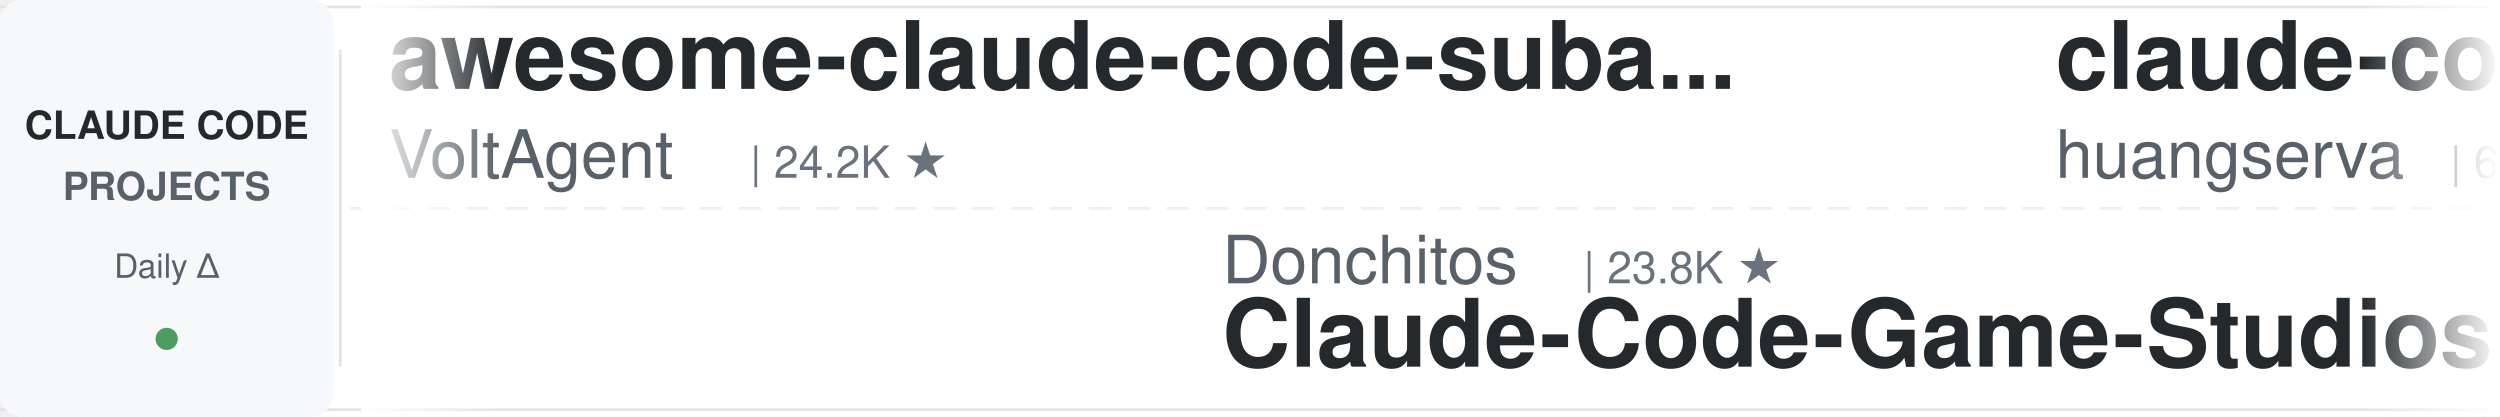
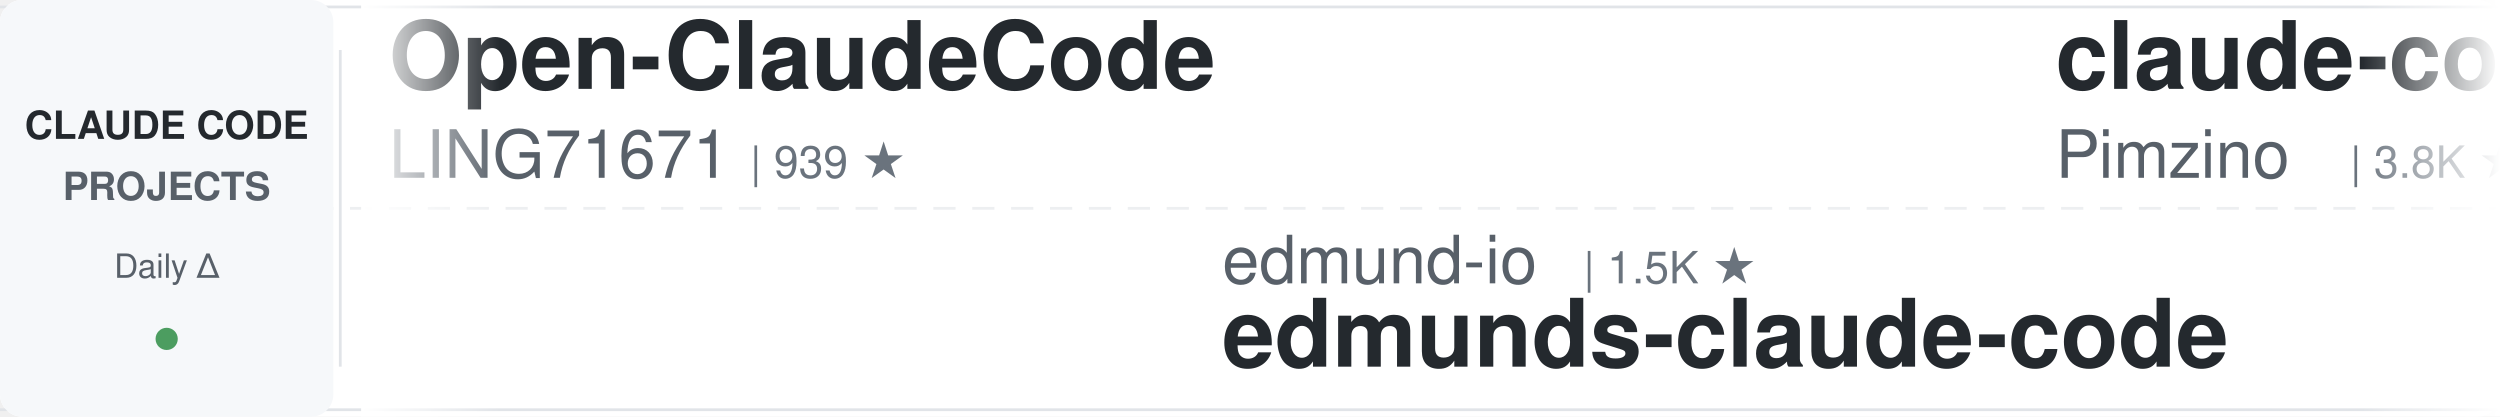
<svg xmlns="http://www.w3.org/2000/svg" width="900" height="150">
  <defs>
    <linearGradient id="leftFade" x1="0%" y1="0%" x2="100%" y2="0%">
      <stop offset="0%" style="stop-color:#ffffff;stop-opacity:1" />
      <stop offset="100%" style="stop-color:#ffffff;stop-opacity:0" />
    </linearGradient>
    <linearGradient id="rightFade" x1="0%" y1="0%" x2="100%" y2="0%">
      <stop offset="0%" style="stop-color:#ffffff;stop-opacity:0" />
      <stop offset="100%" style="stop-color:#ffffff;stop-opacity:1" />
    </linearGradient>
  </defs>
  <rect width="900" height="150" fill="#ffffff" rx="8" />
  <rect x="0" y="2" width="900" height="1" fill="#e1e4e8" />
  <rect x="0" y="147" width="900" height="1" fill="#e1e4e8" />
  <line x1="0" y1="75" x2="900" y2="75" stroke="#e1e4e8" stroke-width="1" stroke-dasharray="8 6" opacity="0.6" />
  <rect x="0" y="0" width="120" height="150" fill="#f6f8fa" rx="8" />
  <text x="60" y="50" font-family="-apple-system, BlinkMacSystemFont, 'Segoe UI', Helvetica, Arial, sans-serif" font-size="14" font-weight="600" fill="#24292e" text-anchor="middle">CLAUDE CODE</text>
  <text x="60" y="72" font-family="-apple-system, BlinkMacSystemFont, 'Segoe UI', Helvetica, Arial, sans-serif" font-size="14" font-weight="600" fill="#586069" text-anchor="middle">PROJECTS</text>
  <text x="60" y="100" font-family="-apple-system, BlinkMacSystemFont, 'Segoe UI', Helvetica, Arial, sans-serif" font-size="12" font-weight="500" fill="#586069" text-anchor="middle">Daily Δ</text>
  <circle cx="60" cy="122" r="4" fill="#22863a" opacity="0.8" />
  <rect x="122" y="18" width="1" height="114" fill="#e1e4e8" />
  <clipPath id="tickerClip">
    <rect x="130" y="0" width="770" height="150" />
  </clipPath>
  <g clip-path="url(#tickerClip)">
    <g id="tickerItems">
      <animateTransform attributeName="transform" attributeType="XML" type="translate" from="0 0" to="-3000 0" dur="54s" repeatCount="indefinite" />
      <g transform="translate(0, 0)">
-         <text x="140" y="32" font-family="-apple-system, BlinkMacSystemFont, 'Segoe UI', Helvetica, Arial, sans-serif" font-size="34" font-weight="600" fill="#24292e">awesome-claude-code-suba...</text>
-         <text x="140" y="64" font-family="-apple-system, BlinkMacSystemFont, 'Segoe UI', Helvetica, Arial, sans-serif" font-size="24" font-weight="400" fill="#586069">VoltAgent</text>
-         <text x="270" y="64" font-family="-apple-system, BlinkMacSystemFont, 'Segoe UI', Helvetica, Arial, sans-serif" font-size="16" font-weight="500" fill="#6a737d">| 24.2K ★</text>
+         <text x="140" y="32" font-family="-apple-system, BlinkMacSystemFont, 'Segoe UI', Helvetica, Arial, sans-serif" font-size="34" font-weight="600" fill="#24292e">Open-ClaudeCode</text>
+         <text x="140" y="64" font-family="-apple-system, BlinkMacSystemFont, 'Segoe UI', Helvetica, Arial, sans-serif" font-size="24" font-weight="400" fill="#586069">LING71671</text>
+         <text x="270" y="64" font-family="-apple-system, BlinkMacSystemFont, 'Segoe UI', Helvetica, Arial, sans-serif" font-size="16" font-weight="500" fill="#6a737d">| 939 ★</text>
      </g>
      <g transform="translate(300, 0)">
-         <text x="140" y="102" font-family="-apple-system, BlinkMacSystemFont, 'Segoe UI', Helvetica, Arial, sans-serif" font-size="24" font-weight="400" fill="#586069">Donchitos</text>
-         <text x="270" y="102" font-family="-apple-system, BlinkMacSystemFont, 'Segoe UI', Helvetica, Arial, sans-serif" font-size="16" font-weight="500" fill="#6a737d">| 23.8K ★</text>
-         <text x="140" y="132" font-family="-apple-system, BlinkMacSystemFont, 'Segoe UI', Helvetica, Arial, sans-serif" font-size="34" font-weight="600" fill="#24292e">Claude-Code-Game-Studios</text>
+         <text x="140" y="102" font-family="-apple-system, BlinkMacSystemFont, 'Segoe UI', Helvetica, Arial, sans-serif" font-size="24" font-weight="400" fill="#586069">edmund-io</text>
+         <text x="270" y="102" font-family="-apple-system, BlinkMacSystemFont, 'Segoe UI', Helvetica, Arial, sans-serif" font-size="16" font-weight="500" fill="#6a737d">| 1.5K ★</text>
+         <text x="140" y="132" font-family="-apple-system, BlinkMacSystemFont, 'Segoe UI', Helvetica, Arial, sans-serif" font-size="34" font-weight="600" fill="#24292e">edmunds-claude-code</text>
      </g>
      <g transform="translate(600, 0)">
-         <text x="140" y="32" font-family="-apple-system, BlinkMacSystemFont, 'Segoe UI', Helvetica, Arial, sans-serif" font-size="34" font-weight="600" fill="#24292e">claude-code-cli</text>
-         <text x="140" y="64" font-family="-apple-system, BlinkMacSystemFont, 'Segoe UI', Helvetica, Arial, sans-serif" font-size="24" font-weight="400" fill="#586069">huangserva</text>
-         <text x="282" y="64" font-family="-apple-system, BlinkMacSystemFont, 'Segoe UI', Helvetica, Arial, sans-serif" font-size="16" font-weight="500" fill="#6a737d">| 623 ★</text>
+         <text x="140" y="32" font-family="-apple-system, BlinkMacSystemFont, 'Segoe UI', Helvetica, Arial, sans-serif" font-size="34" font-weight="600" fill="#24292e">claude-code-spec-workflo...</text>
+         <text x="140" y="64" font-family="-apple-system, BlinkMacSystemFont, 'Segoe UI', Helvetica, Arial, sans-serif" font-size="24" font-weight="400" fill="#586069">Pimzino</text>
+         <text x="246" y="64" font-family="-apple-system, BlinkMacSystemFont, 'Segoe UI', Helvetica, Arial, sans-serif" font-size="16" font-weight="500" fill="#6a737d">| 3.8K ★</text>
      </g>
      <g transform="translate(900, 0)">
-         <text x="140" y="102" font-family="-apple-system, BlinkMacSystemFont, 'Segoe UI', Helvetica, Arial, sans-serif" font-size="24" font-weight="400" fill="#586069">Pimzino</text>
-         <text x="246" y="102" font-family="-apple-system, BlinkMacSystemFont, 'Segoe UI', Helvetica, Arial, sans-serif" font-size="16" font-weight="500" fill="#6a737d">| 3.8K ★</text>
-         <text x="140" y="132" font-family="-apple-system, BlinkMacSystemFont, 'Segoe UI', Helvetica, Arial, sans-serif" font-size="34" font-weight="600" fill="#24292e">claude-code-spec-workflo...</text>
+         <text x="140" y="102" font-family="-apple-system, BlinkMacSystemFont, 'Segoe UI', Helvetica, Arial, sans-serif" font-size="24" font-weight="400" fill="#586069">rohitg00</text>
+         <text x="258" y="102" font-family="-apple-system, BlinkMacSystemFont, 'Segoe UI', Helvetica, Arial, sans-serif" font-size="16" font-weight="500" fill="#6a737d">| 2.5K ★</text>
+         <text x="140" y="132" font-family="-apple-system, BlinkMacSystemFont, 'Segoe UI', Helvetica, Arial, sans-serif" font-size="34" font-weight="600" fill="#24292e">awesome-claude-code-tool...</text>
      </g>
      <g transform="translate(1200, 0)">
-         <text x="140" y="32" font-family="-apple-system, BlinkMacSystemFont, 'Segoe UI', Helvetica, Arial, sans-serif" font-size="34" font-weight="600" fill="#24292e">claude-howto</text>
-         <text x="140" y="64" font-family="-apple-system, BlinkMacSystemFont, 'Segoe UI', Helvetica, Arial, sans-serif" font-size="24" font-weight="400" fill="#586069">luongnv89</text>
-         <text x="270" y="64" font-family="-apple-system, BlinkMacSystemFont, 'Segoe UI', Helvetica, Arial, sans-serif" font-size="16" font-weight="500" fill="#6a737d">| 41.0K ★</text>
+         <text x="140" y="32" font-family="-apple-system, BlinkMacSystemFont, 'Segoe UI', Helvetica, Arial, sans-serif" font-size="34" font-weight="600" fill="#24292e">claude-code-source-build</text>
+         <text x="140" y="64" font-family="-apple-system, BlinkMacSystemFont, 'Segoe UI', Helvetica, Arial, sans-serif" font-size="24" font-weight="400" fill="#586069">andrew-kramer-inno</text>
+         <text x="378" y="64" font-family="-apple-system, BlinkMacSystemFont, 'Segoe UI', Helvetica, Arial, sans-serif" font-size="16" font-weight="500" fill="#6a737d">| 593 ★</text>
      </g>
      <g transform="translate(1500, 0)">
-         <text x="140" y="102" font-family="-apple-system, BlinkMacSystemFont, 'Segoe UI', Helvetica, Arial, sans-serif" font-size="24" font-weight="400" fill="#586069">AprilNEA</text>
-         <text x="258" y="102" font-family="-apple-system, BlinkMacSystemFont, 'Segoe UI', Helvetica, Arial, sans-serif" font-size="16" font-weight="500" fill="#6a737d">| 391 ★</text>
-         <text x="140" y="132" font-family="-apple-system, BlinkMacSystemFont, 'Segoe UI', Helvetica, Arial, sans-serif" font-size="34" font-weight="600" fill="#24292e">claude-code-source</text>
+         <text x="140" y="102" font-family="-apple-system, BlinkMacSystemFont, 'Segoe UI', Helvetica, Arial, sans-serif" font-size="24" font-weight="400" fill="#586069">krusemediallc</text>
+         <text x="318" y="102" font-family="-apple-system, BlinkMacSystemFont, 'Segoe UI', Helvetica, Arial, sans-serif" font-size="16" font-weight="500" fill="#6a737d">| 1.2K ★</text>
+         <text x="140" y="132" font-family="-apple-system, BlinkMacSystemFont, 'Segoe UI', Helvetica, Arial, sans-serif" font-size="34" font-weight="600" fill="#24292e">arcads-claude-code</text>
      </g>
      <g transform="translate(1800, 0)">
-         <text x="140" y="32" font-family="-apple-system, BlinkMacSystemFont, 'Segoe UI', Helvetica, Arial, sans-serif" font-size="34" font-weight="600" fill="#24292e">system_prompts_leaks</text>
-         <text x="140" y="64" font-family="-apple-system, BlinkMacSystemFont, 'Segoe UI', Helvetica, Arial, sans-serif" font-size="24" font-weight="400" fill="#586069">asgeirtj</text>
-         <text x="258" y="64" font-family="-apple-system, BlinkMacSystemFont, 'Segoe UI', Helvetica, Arial, sans-serif" font-size="16" font-weight="500" fill="#6a737d">| 62.8K ★</text>
+         <text x="140" y="32" font-family="-apple-system, BlinkMacSystemFont, 'Segoe UI', Helvetica, Arial, sans-serif" font-size="34" font-weight="600" fill="#24292e">claude-code-local</text>
+         <text x="140" y="64" font-family="-apple-system, BlinkMacSystemFont, 'Segoe UI', Helvetica, Arial, sans-serif" font-size="24" font-weight="400" fill="#586069">nicedreamzapp</text>
+         <text x="318" y="64" font-family="-apple-system, BlinkMacSystemFont, 'Segoe UI', Helvetica, Arial, sans-serif" font-size="16" font-weight="500" fill="#6a737d">| 3.2K ★</text>
      </g>
      <g transform="translate(2100, 0)">
-         <text x="140" y="102" font-family="-apple-system, BlinkMacSystemFont, 'Segoe UI', Helvetica, Arial, sans-serif" font-size="24" font-weight="400" fill="#586069">frankbria</text>
-         <text x="270" y="102" font-family="-apple-system, BlinkMacSystemFont, 'Segoe UI', Helvetica, Arial, sans-serif" font-size="16" font-weight="500" fill="#6a737d">| 9.6K ★</text>
-         <text x="140" y="132" font-family="-apple-system, BlinkMacSystemFont, 'Segoe UI', Helvetica, Arial, sans-serif" font-size="34" font-weight="600" fill="#24292e">ralph-claude-code</text>
+         <text x="140" y="102" font-family="-apple-system, BlinkMacSystemFont, 'Segoe UI', Helvetica, Arial, sans-serif" font-size="24" font-weight="400" fill="#586069">anthropics</text>
+         <text x="282" y="102" font-family="-apple-system, BlinkMacSystemFont, 'Segoe UI', Helvetica, Arial, sans-serif" font-size="16" font-weight="500" fill="#6a737d">| 5.9K ★</text>
+         <text x="140" y="132" font-family="-apple-system, BlinkMacSystemFont, 'Segoe UI', Helvetica, Arial, sans-serif" font-size="34" font-weight="600" fill="#24292e">claude-code-security-rev...</text>
      </g>
      <g transform="translate(2400, 0)">
-         <text x="140" y="32" font-family="-apple-system, BlinkMacSystemFont, 'Segoe UI', Helvetica, Arial, sans-serif" font-size="34" font-weight="600" fill="#24292e">learn-claude-code</text>
-         <text x="140" y="64" font-family="-apple-system, BlinkMacSystemFont, 'Segoe UI', Helvetica, Arial, sans-serif" font-size="24" font-weight="400" fill="#586069">shareAI-lab</text>
-         <text x="294" y="64" font-family="-apple-system, BlinkMacSystemFont, 'Segoe UI', Helvetica, Arial, sans-serif" font-size="16" font-weight="500" fill="#6a737d">| 74.0K ★</text>
+         <text x="140" y="32" font-family="-apple-system, BlinkMacSystemFont, 'Segoe UI', Helvetica, Arial, sans-serif" font-size="34" font-weight="600" fill="#24292e">claude-code-proxy</text>
+         <text x="140" y="64" font-family="-apple-system, BlinkMacSystemFont, 'Segoe UI', Helvetica, Arial, sans-serif" font-size="24" font-weight="400" fill="#586069">1rgs</text>
+         <text x="210" y="64" font-family="-apple-system, BlinkMacSystemFont, 'Segoe UI', Helvetica, Arial, sans-serif" font-size="16" font-weight="500" fill="#6a737d">| 3.7K ★</text>
      </g>
      <g transform="translate(2700, 0)">
-         <text x="140" y="102" font-family="-apple-system, BlinkMacSystemFont, 'Segoe UI', Helvetica, Arial, sans-serif" font-size="24" font-weight="400" fill="#586069">Piebald-AI</text>
-         <text x="282" y="102" font-family="-apple-system, BlinkMacSystemFont, 'Segoe UI', Helvetica, Arial, sans-serif" font-size="16" font-weight="500" fill="#6a737d">| 12.3K ★</text>
-         <text x="140" y="132" font-family="-apple-system, BlinkMacSystemFont, 'Segoe UI', Helvetica, Arial, sans-serif" font-size="34" font-weight="600" fill="#24292e">claude-code-system-promp...</text>
+         <text x="140" y="102" font-family="-apple-system, BlinkMacSystemFont, 'Segoe UI', Helvetica, Arial, sans-serif" font-size="24" font-weight="400" fill="#586069">ChrisWiles</text>
+         <text x="282" y="102" font-family="-apple-system, BlinkMacSystemFont, 'Segoe UI', Helvetica, Arial, sans-serif" font-size="16" font-weight="500" fill="#6a737d">| 6.0K ★</text>
+         <text x="140" y="132" font-family="-apple-system, BlinkMacSystemFont, 'Segoe UI', Helvetica, Arial, sans-serif" font-size="34" font-weight="600" fill="#24292e">claude-code-showcase</text>
      </g>
      <g transform="translate(3000, 0)">
-         <text x="140" y="32" font-family="-apple-system, BlinkMacSystemFont, 'Segoe UI', Helvetica, Arial, sans-serif" font-size="34" font-weight="600" fill="#24292e">awesome-claude-code-suba...</text>
-         <text x="140" y="64" font-family="-apple-system, BlinkMacSystemFont, 'Segoe UI', Helvetica, Arial, sans-serif" font-size="24" font-weight="400" fill="#586069">VoltAgent</text>
-         <text x="270" y="64" font-family="-apple-system, BlinkMacSystemFont, 'Segoe UI', Helvetica, Arial, sans-serif" font-size="16" font-weight="500" fill="#6a737d">| 24.2K ★</text>
+         <text x="140" y="32" font-family="-apple-system, BlinkMacSystemFont, 'Segoe UI', Helvetica, Arial, sans-serif" font-size="34" font-weight="600" fill="#24292e">Open-ClaudeCode</text>
+         <text x="140" y="64" font-family="-apple-system, BlinkMacSystemFont, 'Segoe UI', Helvetica, Arial, sans-serif" font-size="24" font-weight="400" fill="#586069">LING71671</text>
+         <text x="270" y="64" font-family="-apple-system, BlinkMacSystemFont, 'Segoe UI', Helvetica, Arial, sans-serif" font-size="16" font-weight="500" fill="#6a737d">| 939 ★</text>
      </g>
      <g transform="translate(3300, 0)">
-         <text x="140" y="102" font-family="-apple-system, BlinkMacSystemFont, 'Segoe UI', Helvetica, Arial, sans-serif" font-size="24" font-weight="400" fill="#586069">Donchitos</text>
-         <text x="270" y="102" font-family="-apple-system, BlinkMacSystemFont, 'Segoe UI', Helvetica, Arial, sans-serif" font-size="16" font-weight="500" fill="#6a737d">| 23.8K ★</text>
-         <text x="140" y="132" font-family="-apple-system, BlinkMacSystemFont, 'Segoe UI', Helvetica, Arial, sans-serif" font-size="34" font-weight="600" fill="#24292e">Claude-Code-Game-Studios</text>
+         <text x="140" y="102" font-family="-apple-system, BlinkMacSystemFont, 'Segoe UI', Helvetica, Arial, sans-serif" font-size="24" font-weight="400" fill="#586069">edmund-io</text>
+         <text x="270" y="102" font-family="-apple-system, BlinkMacSystemFont, 'Segoe UI', Helvetica, Arial, sans-serif" font-size="16" font-weight="500" fill="#6a737d">| 1.5K ★</text>
+         <text x="140" y="132" font-family="-apple-system, BlinkMacSystemFont, 'Segoe UI', Helvetica, Arial, sans-serif" font-size="34" font-weight="600" fill="#24292e">edmunds-claude-code</text>
      </g>
      <g transform="translate(3600, 0)">
-         <text x="140" y="32" font-family="-apple-system, BlinkMacSystemFont, 'Segoe UI', Helvetica, Arial, sans-serif" font-size="34" font-weight="600" fill="#24292e">claude-code-cli</text>
-         <text x="140" y="64" font-family="-apple-system, BlinkMacSystemFont, 'Segoe UI', Helvetica, Arial, sans-serif" font-size="24" font-weight="400" fill="#586069">huangserva</text>
-         <text x="282" y="64" font-family="-apple-system, BlinkMacSystemFont, 'Segoe UI', Helvetica, Arial, sans-serif" font-size="16" font-weight="500" fill="#6a737d">| 623 ★</text>
+         <text x="140" y="32" font-family="-apple-system, BlinkMacSystemFont, 'Segoe UI', Helvetica, Arial, sans-serif" font-size="34" font-weight="600" fill="#24292e">claude-code-spec-workflo...</text>
+         <text x="140" y="64" font-family="-apple-system, BlinkMacSystemFont, 'Segoe UI', Helvetica, Arial, sans-serif" font-size="24" font-weight="400" fill="#586069">Pimzino</text>
+         <text x="246" y="64" font-family="-apple-system, BlinkMacSystemFont, 'Segoe UI', Helvetica, Arial, sans-serif" font-size="16" font-weight="500" fill="#6a737d">| 3.8K ★</text>
      </g>
      <g transform="translate(3900, 0)">
-         <text x="140" y="102" font-family="-apple-system, BlinkMacSystemFont, 'Segoe UI', Helvetica, Arial, sans-serif" font-size="24" font-weight="400" fill="#586069">Pimzino</text>
-         <text x="246" y="102" font-family="-apple-system, BlinkMacSystemFont, 'Segoe UI', Helvetica, Arial, sans-serif" font-size="16" font-weight="500" fill="#6a737d">| 3.8K ★</text>
-         <text x="140" y="132" font-family="-apple-system, BlinkMacSystemFont, 'Segoe UI', Helvetica, Arial, sans-serif" font-size="34" font-weight="600" fill="#24292e">claude-code-spec-workflo...</text>
+         <text x="140" y="102" font-family="-apple-system, BlinkMacSystemFont, 'Segoe UI', Helvetica, Arial, sans-serif" font-size="24" font-weight="400" fill="#586069">rohitg00</text>
+         <text x="258" y="102" font-family="-apple-system, BlinkMacSystemFont, 'Segoe UI', Helvetica, Arial, sans-serif" font-size="16" font-weight="500" fill="#6a737d">| 2.5K ★</text>
+         <text x="140" y="132" font-family="-apple-system, BlinkMacSystemFont, 'Segoe UI', Helvetica, Arial, sans-serif" font-size="34" font-weight="600" fill="#24292e">awesome-claude-code-tool...</text>
      </g>
    </g>
  </g>
  <rect x="130" y="0" width="50" height="150" fill="url(#leftFade)" />
  <rect x="850" y="0" width="50" height="150" fill="url(#rightFade)" />
</svg>
